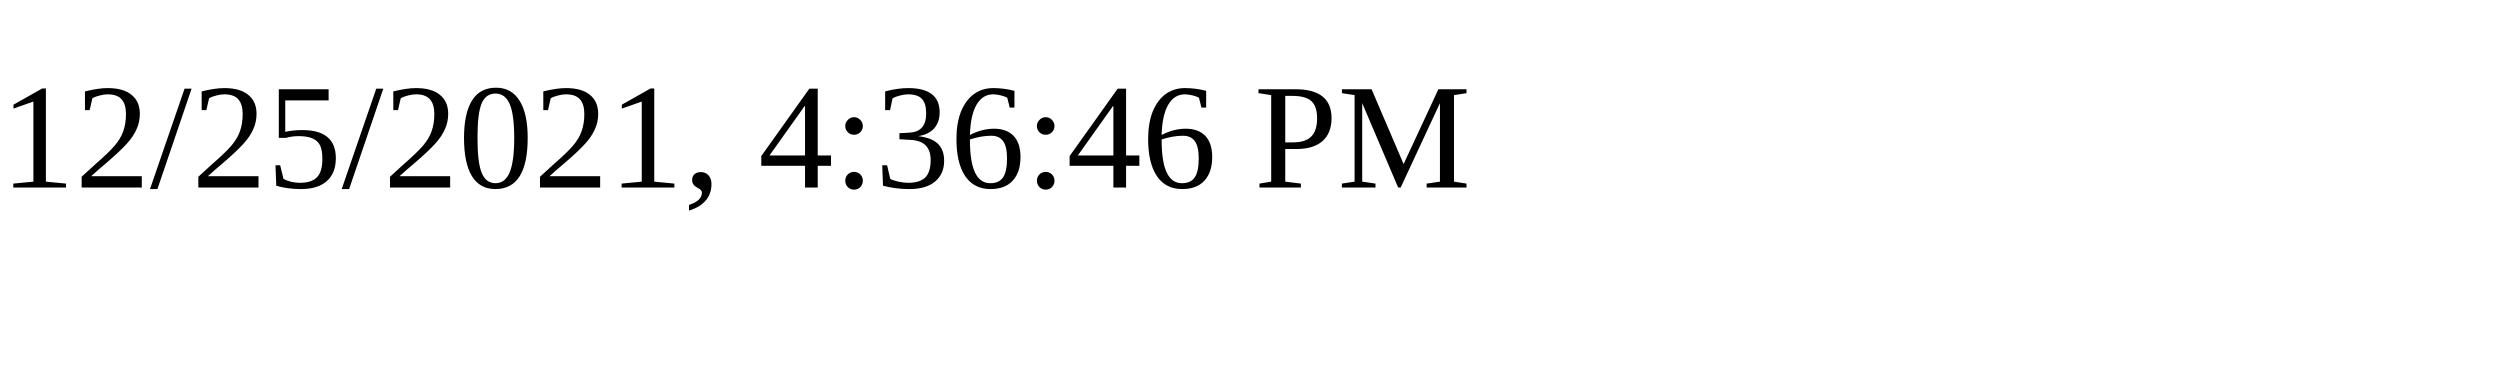
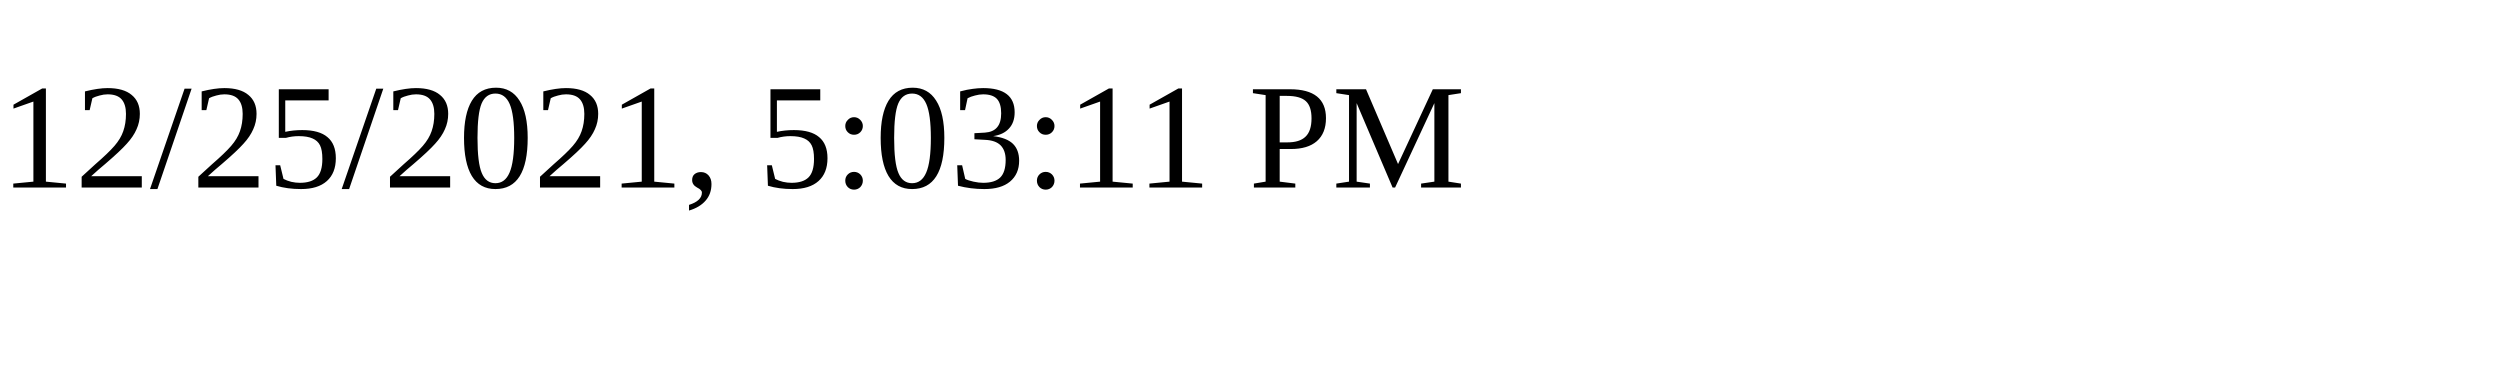
<svg xmlns="http://www.w3.org/2000/svg" height="30" width="200">
-   <text x="0" y="15">12/25/2021, 4:36:46 PM</text>
+   <text x="0" y="15">12/25/2021, 5:03:11 PM</text>
</svg>
